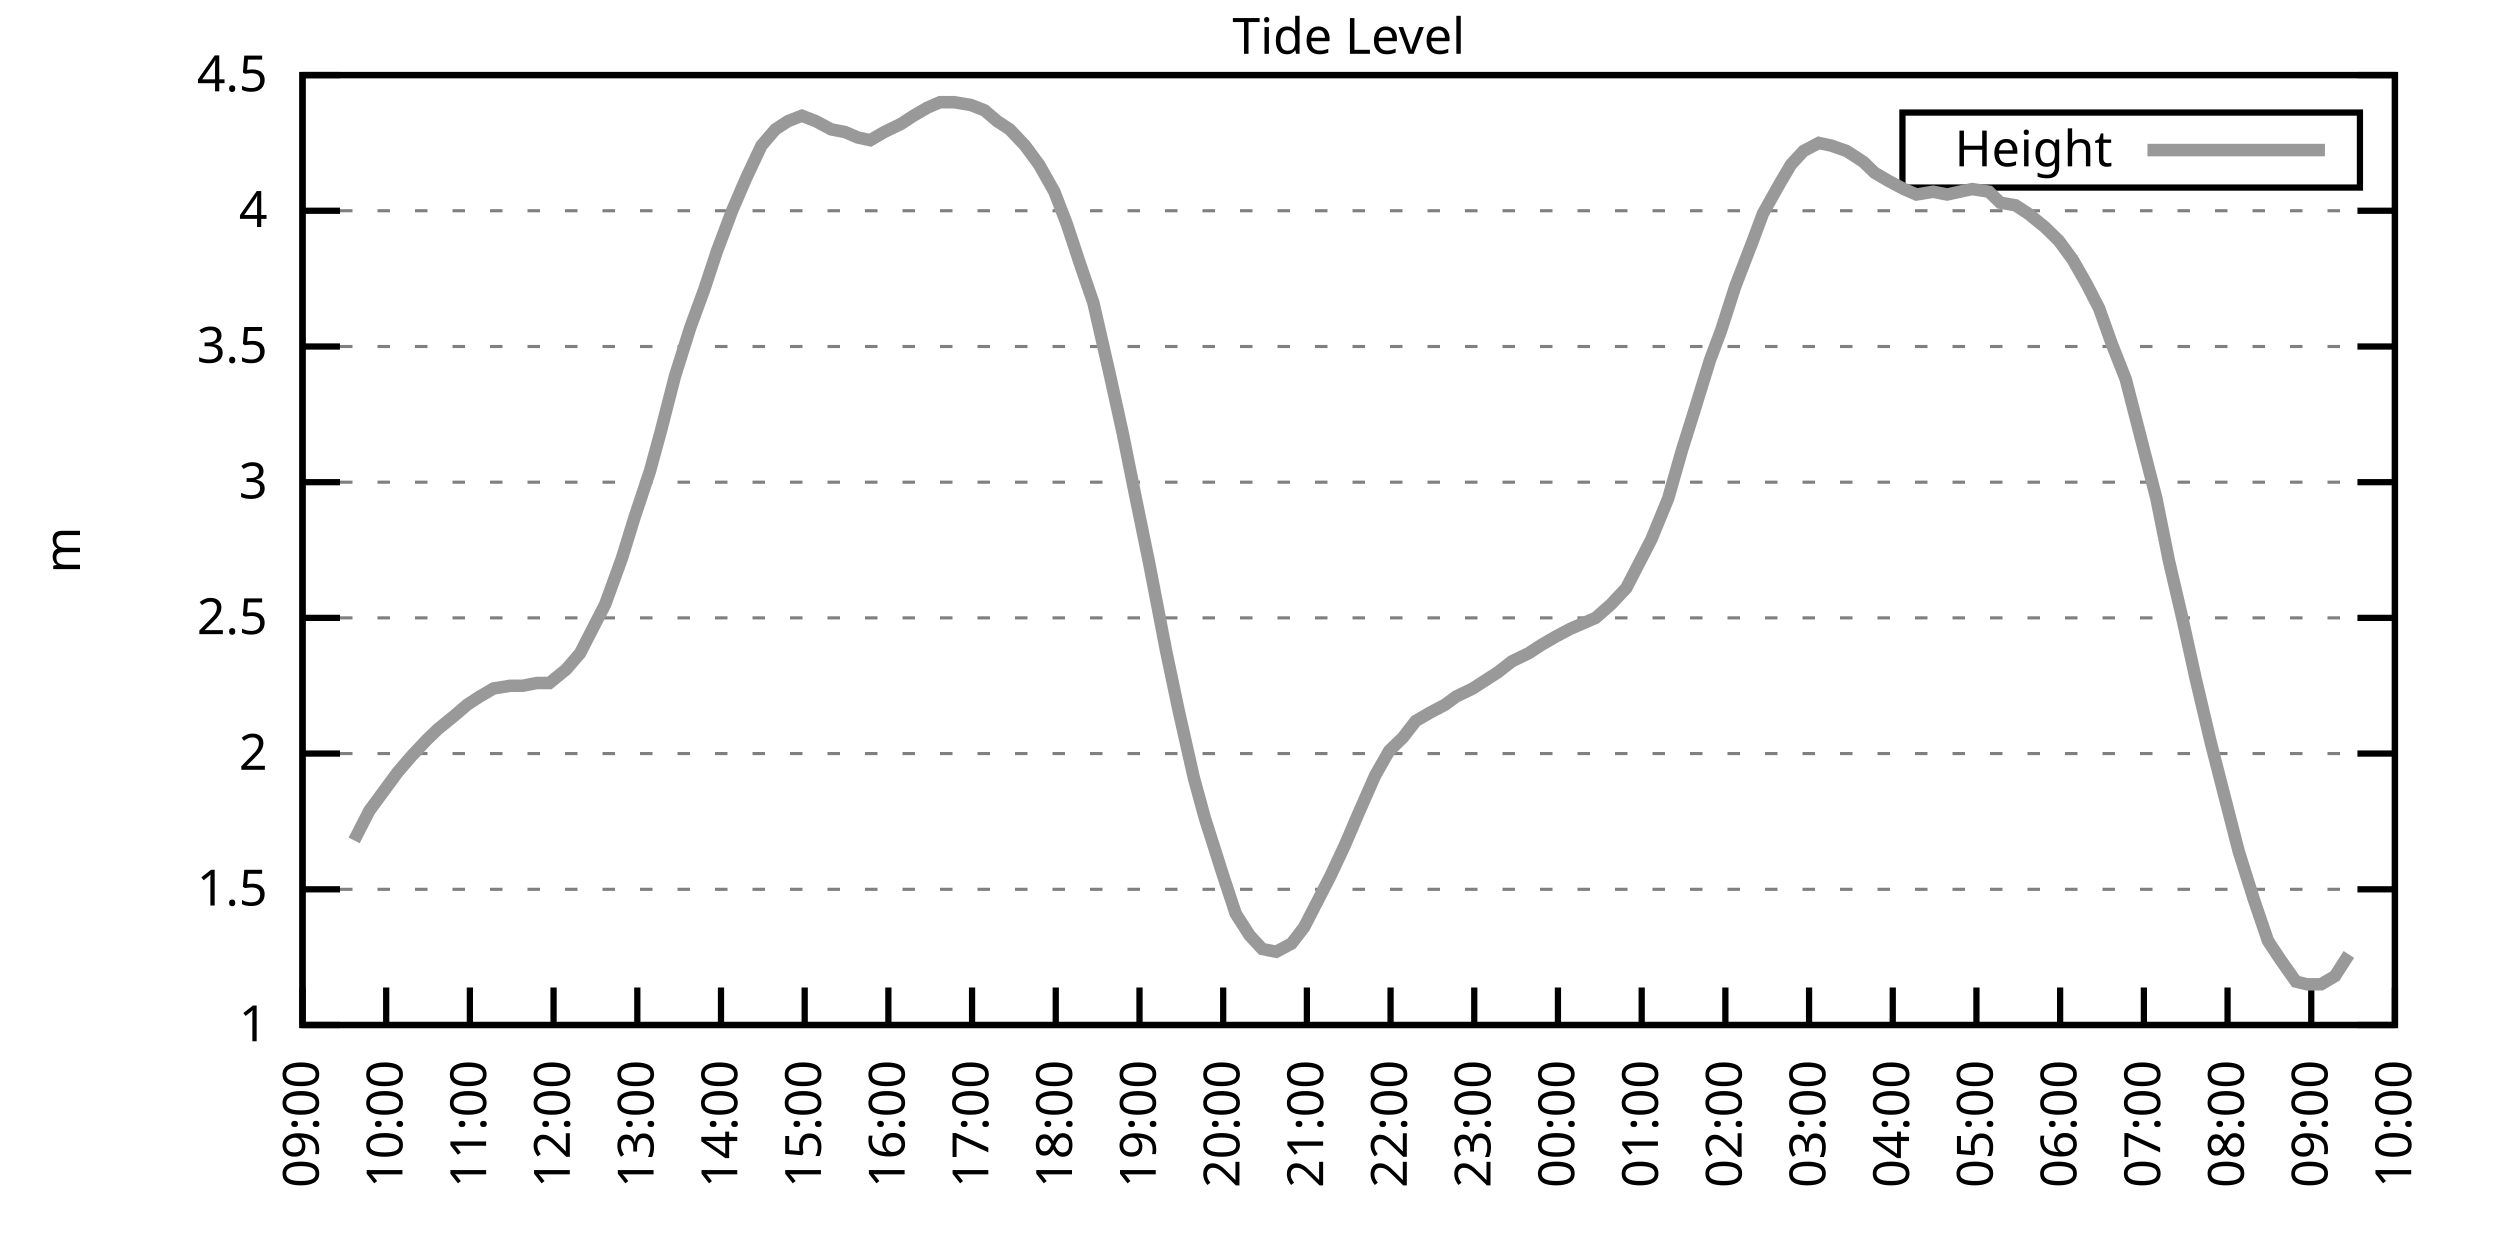
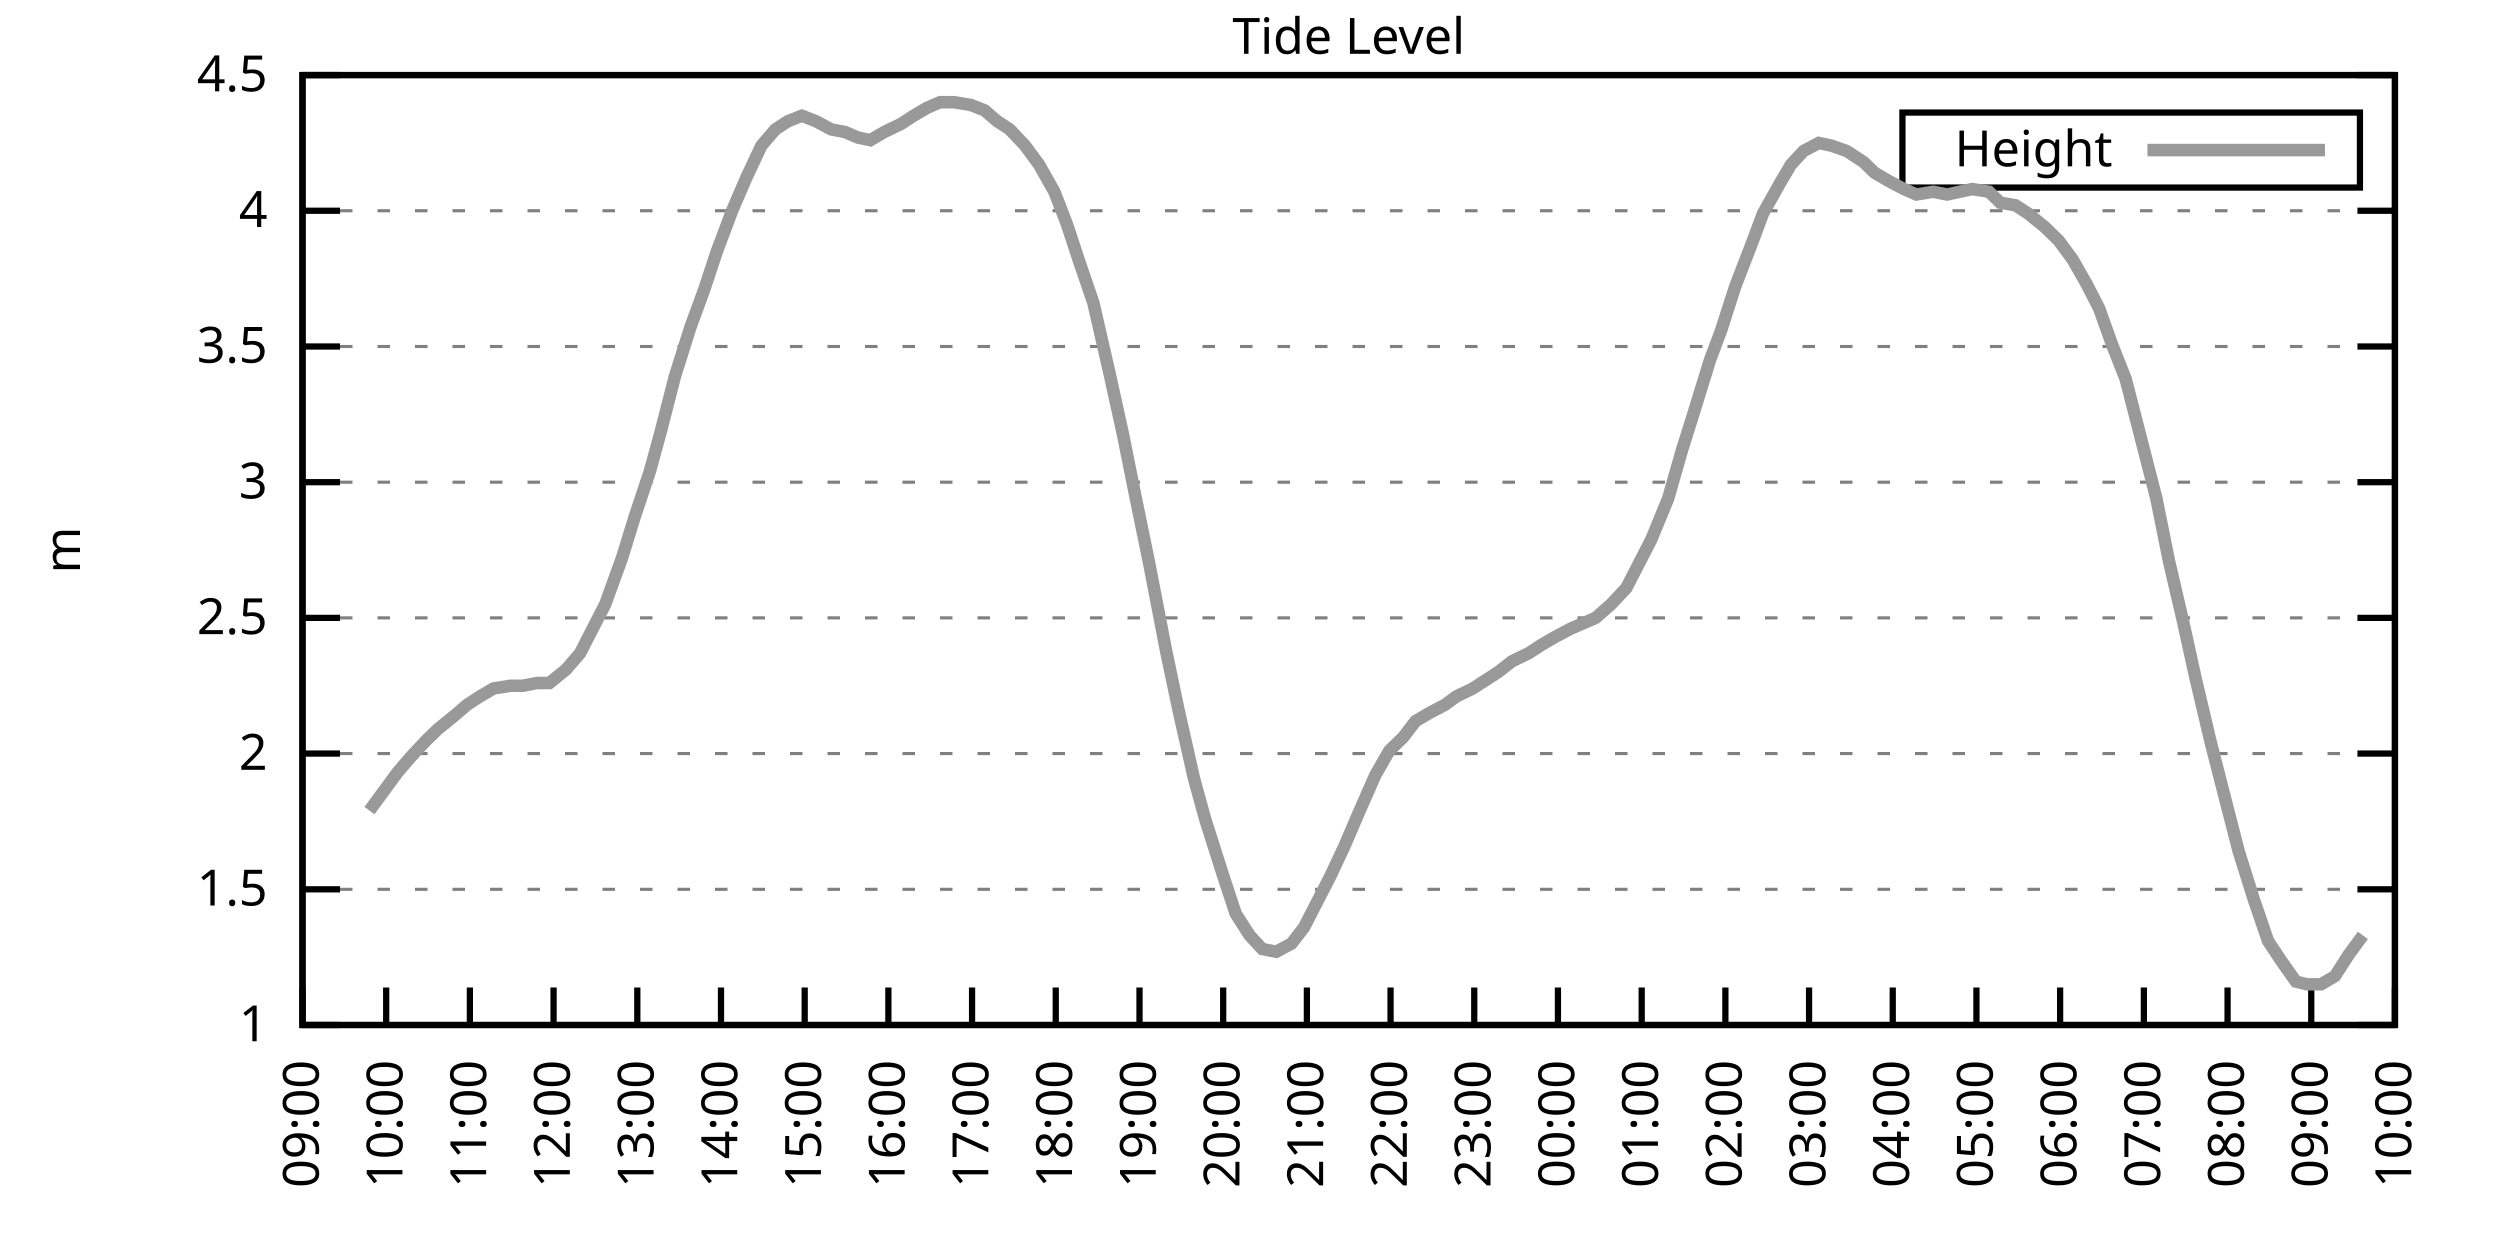
<svg xmlns="http://www.w3.org/2000/svg" xmlns:xlink="http://www.w3.org/1999/xlink" width="400" height="200" viewBox="0 0 400 200">
  <g id="gnuplot_canvas">
    <rect x="0" y="0" width="400" height="200" fill="none" />
    <defs>
      <circle id="gpDot" r="0.5" stroke-width="0.5" stroke="currentColor" />
      <path id="gpPt0" stroke-width="0.333" stroke="currentColor" d="M-1,0 h2 M0,-1 v2" />
      <path id="gpPt1" stroke-width="0.333" stroke="currentColor" d="M-1,-1 L1,1 M1,-1 L-1,1" />
      <path id="gpPt2" stroke-width="0.333" stroke="currentColor" d="M-1,0 L1,0 M0,-1 L0,1 M-1,-1 L1,1 M-1,1 L1,-1" />
      <rect id="gpPt3" stroke-width="0.333" stroke="currentColor" x="-1" y="-1" width="2" height="2" />
      <rect id="gpPt4" stroke-width="0.333" stroke="currentColor" fill="currentColor" x="-1" y="-1" width="2" height="2" />
      <circle id="gpPt5" stroke-width="0.333" stroke="currentColor" cx="0" cy="0" r="1" />
      <use xlink:href="#gpPt5" id="gpPt6" fill="currentColor" stroke="none" />
      <path id="gpPt7" stroke-width="0.333" stroke="currentColor" d="M0,-1.33 L-1.33,0.67 L1.33,0.67 z" />
      <use xlink:href="#gpPt7" id="gpPt8" fill="currentColor" stroke="none" />
      <use xlink:href="#gpPt7" id="gpPt9" stroke="currentColor" transform="rotate(180)" />
      <use xlink:href="#gpPt9" id="gpPt10" fill="currentColor" stroke="none" />
      <use xlink:href="#gpPt3" id="gpPt11" stroke="currentColor" transform="rotate(45)" />
      <use xlink:href="#gpPt11" id="gpPt12" fill="currentColor" stroke="none" />
      <path id="gpPt13" stroke-width="0.333" stroke="currentColor" d="M0,1.330 L1.265,0.411 L0.782,-1.067 L-0.782,-1.076 L-1.265,0.411 z" />
      <use xlink:href="#gpPt13" id="gpPt14" fill="currentColor" stroke="none" />
      <filter id="textbox" filterUnits="objectBoundingBox" x="0" y="0" height="1" width="1">
        <feFlood flood-color="white" flood-opacity="1" result="bgnd" />
        <feComposite in="SourceGraphic" in2="bgnd" operator="atop" />
      </filter>
      <filter id="greybox" filterUnits="objectBoundingBox" x="0" y="0" height="1" width="1">
        <feFlood flood-color="lightgrey" flood-opacity="1" result="grey" />
        <feComposite in="SourceGraphic" in2="grey" operator="atop" />
      </filter>
    </defs>
    <g fill="none" color="white" stroke="currentColor" stroke-width="1.00" stroke-linecap="butt" stroke-linejoin="miter">
</g>
    <g fill="none" color="black" stroke="currentColor" stroke-width="1.00" stroke-linecap="butt" stroke-linejoin="miter">
      <g stroke="none" shape-rendering="crispEdges">
        <polygon fill="rgb(255, 255, 255)" points="48.40,164.00 383.18,164.00 383.18,12.02 48.40,12.02 " />
      </g>
    </g>
    <g fill="none" color="black" stroke="currentColor" stroke-width="1.00" stroke-linecap="butt" stroke-linejoin="miter">
</g>
    <g fill="none" color="black" stroke="black" stroke-width="0.50" stroke-linecap="butt" stroke-linejoin="miter">
</g>
    <g fill="none" color="gray" stroke="currentColor" stroke-width="0.50" stroke-linecap="butt" stroke-linejoin="miter">
      <path stroke="gray" stroke-dasharray="2,4" class="gridline" d="M48.40,164.00 L383.19,164.00  " />
    </g>
    <g fill="none" color="gray" stroke="gray" stroke-width="1.00" stroke-linecap="butt" stroke-linejoin="miter">
</g>
    <g fill="none" color="black" stroke="currentColor" stroke-width="1.00" stroke-linecap="butt" stroke-linejoin="miter">
      <path stroke="black" d="M48.40,164.00 L54.40,164.00 M383.19,164.00 L377.19,164.00  " />
      <g transform="translate(42.80,166.60)" stroke="none" fill="black" font-family="Sans" font-size="8.00" text-anchor="end">
        <text>
          <tspan font-family="Sans"> 1</tspan>
        </text>
      </g>
    </g>
    <g fill="none" color="black" stroke="currentColor" stroke-width="1.00" stroke-linecap="butt" stroke-linejoin="miter">
</g>
    <g fill="none" color="black" stroke="black" stroke-width="0.50" stroke-linecap="butt" stroke-linejoin="miter">
</g>
    <g fill="none" color="gray" stroke="currentColor" stroke-width="0.50" stroke-linecap="butt" stroke-linejoin="miter">
      <path stroke="gray" stroke-dasharray="2,4" class="gridline" d="M48.40,142.29 L383.19,142.29  " />
    </g>
    <g fill="none" color="gray" stroke="gray" stroke-width="1.00" stroke-linecap="butt" stroke-linejoin="miter">
</g>
    <g fill="none" color="black" stroke="currentColor" stroke-width="1.00" stroke-linecap="butt" stroke-linejoin="miter">
      <path stroke="black" d="M48.40,142.29 L54.40,142.29 M383.19,142.29 L377.19,142.29  " />
      <g transform="translate(42.80,144.89)" stroke="none" fill="black" font-family="Sans" font-size="8.00" text-anchor="end">
        <text>
          <tspan font-family="Sans"> 1.5</tspan>
        </text>
      </g>
    </g>
    <g fill="none" color="black" stroke="currentColor" stroke-width="1.00" stroke-linecap="butt" stroke-linejoin="miter">
</g>
    <g fill="none" color="black" stroke="black" stroke-width="0.50" stroke-linecap="butt" stroke-linejoin="miter">
</g>
    <g fill="none" color="gray" stroke="currentColor" stroke-width="0.50" stroke-linecap="butt" stroke-linejoin="miter">
      <path stroke="gray" stroke-dasharray="2,4" class="gridline" d="M48.40,120.57 L383.19,120.57  " />
    </g>
    <g fill="none" color="gray" stroke="gray" stroke-width="1.00" stroke-linecap="butt" stroke-linejoin="miter">
</g>
    <g fill="none" color="black" stroke="currentColor" stroke-width="1.00" stroke-linecap="butt" stroke-linejoin="miter">
      <path stroke="black" d="M48.40,120.57 L54.40,120.57 M383.19,120.57 L377.19,120.57  " />
      <g transform="translate(42.80,123.17)" stroke="none" fill="black" font-family="Sans" font-size="8.00" text-anchor="end">
        <text>
          <tspan font-family="Sans"> 2</tspan>
        </text>
      </g>
    </g>
    <g fill="none" color="black" stroke="currentColor" stroke-width="1.00" stroke-linecap="butt" stroke-linejoin="miter">
</g>
    <g fill="none" color="black" stroke="black" stroke-width="0.50" stroke-linecap="butt" stroke-linejoin="miter">
</g>
    <g fill="none" color="gray" stroke="currentColor" stroke-width="0.50" stroke-linecap="butt" stroke-linejoin="miter">
      <path stroke="gray" stroke-dasharray="2,4" class="gridline" d="M48.40,98.86 L383.19,98.86  " />
    </g>
    <g fill="none" color="gray" stroke="gray" stroke-width="1.00" stroke-linecap="butt" stroke-linejoin="miter">
</g>
    <g fill="none" color="black" stroke="currentColor" stroke-width="1.00" stroke-linecap="butt" stroke-linejoin="miter">
      <path stroke="black" d="M48.40,98.86 L54.40,98.86 M383.19,98.86 L377.19,98.86  " />
      <g transform="translate(42.80,101.46)" stroke="none" fill="black" font-family="Sans" font-size="8.00" text-anchor="end">
        <text>
          <tspan font-family="Sans"> 2.5</tspan>
        </text>
      </g>
    </g>
    <g fill="none" color="black" stroke="currentColor" stroke-width="1.00" stroke-linecap="butt" stroke-linejoin="miter">
</g>
    <g fill="none" color="black" stroke="black" stroke-width="0.50" stroke-linecap="butt" stroke-linejoin="miter">
</g>
    <g fill="none" color="gray" stroke="currentColor" stroke-width="0.50" stroke-linecap="butt" stroke-linejoin="miter">
      <path stroke="gray" stroke-dasharray="2,4" class="gridline" d="M48.40,77.15 L383.19,77.15  " />
    </g>
    <g fill="none" color="gray" stroke="gray" stroke-width="1.00" stroke-linecap="butt" stroke-linejoin="miter">
</g>
    <g fill="none" color="black" stroke="currentColor" stroke-width="1.00" stroke-linecap="butt" stroke-linejoin="miter">
      <path stroke="black" d="M48.40,77.15 L54.40,77.15 M383.19,77.15 L377.19,77.15  " />
      <g transform="translate(42.80,79.75)" stroke="none" fill="black" font-family="Sans" font-size="8.00" text-anchor="end">
        <text>
          <tspan font-family="Sans"> 3</tspan>
        </text>
      </g>
    </g>
    <g fill="none" color="black" stroke="currentColor" stroke-width="1.00" stroke-linecap="butt" stroke-linejoin="miter">
</g>
    <g fill="none" color="black" stroke="black" stroke-width="0.50" stroke-linecap="butt" stroke-linejoin="miter">
</g>
    <g fill="none" color="gray" stroke="currentColor" stroke-width="0.50" stroke-linecap="butt" stroke-linejoin="miter">
      <path stroke="gray" stroke-dasharray="2,4" class="gridline" d="M48.40,55.44 L383.19,55.44  " />
    </g>
    <g fill="none" color="gray" stroke="gray" stroke-width="1.00" stroke-linecap="butt" stroke-linejoin="miter">
</g>
    <g fill="none" color="black" stroke="currentColor" stroke-width="1.00" stroke-linecap="butt" stroke-linejoin="miter">
      <path stroke="black" d="M48.40,55.44 L54.40,55.44 M383.19,55.44 L377.19,55.44  " />
      <g transform="translate(42.80,58.04)" stroke="none" fill="black" font-family="Sans" font-size="8.00" text-anchor="end">
        <text>
          <tspan font-family="Sans"> 3.5</tspan>
        </text>
      </g>
    </g>
    <g fill="none" color="black" stroke="currentColor" stroke-width="1.00" stroke-linecap="butt" stroke-linejoin="miter">
</g>
    <g fill="none" color="black" stroke="black" stroke-width="0.50" stroke-linecap="butt" stroke-linejoin="miter">
</g>
    <g fill="none" color="gray" stroke="currentColor" stroke-width="0.50" stroke-linecap="butt" stroke-linejoin="miter">
      <path stroke="gray" stroke-dasharray="2,4" class="gridline" d="M48.40,33.72 L383.19,33.72  " />
    </g>
    <g fill="none" color="gray" stroke="gray" stroke-width="1.00" stroke-linecap="butt" stroke-linejoin="miter">
</g>
    <g fill="none" color="black" stroke="currentColor" stroke-width="1.00" stroke-linecap="butt" stroke-linejoin="miter">
      <path stroke="black" d="M48.40,33.72 L54.40,33.72 M383.19,33.72 L377.19,33.72  " />
      <g transform="translate(42.80,36.32)" stroke="none" fill="black" font-family="Sans" font-size="8.00" text-anchor="end">
        <text>
          <tspan font-family="Sans"> 4</tspan>
        </text>
      </g>
    </g>
    <g fill="none" color="black" stroke="currentColor" stroke-width="1.00" stroke-linecap="butt" stroke-linejoin="miter">
</g>
    <g fill="none" color="black" stroke="black" stroke-width="0.50" stroke-linecap="butt" stroke-linejoin="miter">
</g>
    <g fill="none" color="gray" stroke="currentColor" stroke-width="0.50" stroke-linecap="butt" stroke-linejoin="miter">
      <path stroke="gray" stroke-dasharray="2,4" class="gridline" d="M48.40,12.01 L383.19,12.01  " />
    </g>
    <g fill="none" color="gray" stroke="gray" stroke-width="1.00" stroke-linecap="butt" stroke-linejoin="miter">
</g>
    <g fill="none" color="black" stroke="currentColor" stroke-width="1.00" stroke-linecap="butt" stroke-linejoin="miter">
      <path stroke="black" d="M48.40,12.01 L54.40,12.01 M383.19,12.01 L377.19,12.01  " />
      <g transform="translate(42.80,14.61)" stroke="none" fill="black" font-family="Sans" font-size="8.00" text-anchor="end">
        <text>
          <tspan font-family="Sans"> 4.5</tspan>
        </text>
      </g>
    </g>
    <g fill="none" color="black" stroke="currentColor" stroke-width="1.00" stroke-linecap="butt" stroke-linejoin="miter">
      <path stroke="black" d="M48.40,164.00 L48.40,158.00  " />
      <g transform="translate(51.00,169.60) rotate(270.00)" stroke="none" fill="black" font-family="Sans" font-size="8.00" text-anchor="end">
        <text>
          <tspan font-family="Sans">09:00</tspan>
        </text>
      </g>
    </g>
    <g fill="none" color="black" stroke="currentColor" stroke-width="1.00" stroke-linecap="butt" stroke-linejoin="miter">
      <path stroke="black" d="M61.79,164.00 L61.79,158.00  " />
      <g transform="translate(64.39,169.60) rotate(270.00)" stroke="none" fill="black" font-family="Sans" font-size="8.00" text-anchor="end">
        <text>
          <tspan font-family="Sans">10:00</tspan>
        </text>
      </g>
    </g>
    <g fill="none" color="black" stroke="currentColor" stroke-width="1.00" stroke-linecap="butt" stroke-linejoin="miter">
      <path stroke="black" d="M75.18,164.00 L75.18,158.00  " />
      <g transform="translate(77.78,169.60) rotate(270.00)" stroke="none" fill="black" font-family="Sans" font-size="8.00" text-anchor="end">
        <text>
          <tspan font-family="Sans">11:00</tspan>
        </text>
      </g>
    </g>
    <g fill="none" color="black" stroke="currentColor" stroke-width="1.00" stroke-linecap="butt" stroke-linejoin="miter">
      <path stroke="black" d="M88.57,164.00 L88.57,158.00  " />
      <g transform="translate(91.17,169.60) rotate(270.00)" stroke="none" fill="black" font-family="Sans" font-size="8.00" text-anchor="end">
        <text>
          <tspan font-family="Sans">12:00</tspan>
        </text>
      </g>
    </g>
    <g fill="none" color="black" stroke="currentColor" stroke-width="1.00" stroke-linecap="butt" stroke-linejoin="miter">
      <path stroke="black" d="M101.97,164.00 L101.97,158.00  " />
      <g transform="translate(104.57,169.60) rotate(270.00)" stroke="none" fill="black" font-family="Sans" font-size="8.00" text-anchor="end">
        <text>
          <tspan font-family="Sans">13:00</tspan>
        </text>
      </g>
    </g>
    <g fill="none" color="black" stroke="currentColor" stroke-width="1.00" stroke-linecap="butt" stroke-linejoin="miter">
      <path stroke="black" d="M115.36,164.00 L115.36,158.00  " />
      <g transform="translate(117.96,169.60) rotate(270.00)" stroke="none" fill="black" font-family="Sans" font-size="8.00" text-anchor="end">
        <text>
          <tspan font-family="Sans">14:00</tspan>
        </text>
      </g>
    </g>
    <g fill="none" color="black" stroke="currentColor" stroke-width="1.00" stroke-linecap="butt" stroke-linejoin="miter">
      <path stroke="black" d="M128.75,164.00 L128.75,158.00  " />
      <g transform="translate(131.35,169.60) rotate(270.00)" stroke="none" fill="black" font-family="Sans" font-size="8.00" text-anchor="end">
        <text>
          <tspan font-family="Sans">15:00</tspan>
        </text>
      </g>
    </g>
    <g fill="none" color="black" stroke="currentColor" stroke-width="1.00" stroke-linecap="butt" stroke-linejoin="miter">
      <path stroke="black" d="M142.14,164.00 L142.14,158.00  " />
      <g transform="translate(144.74,169.60) rotate(270.00)" stroke="none" fill="black" font-family="Sans" font-size="8.00" text-anchor="end">
        <text>
          <tspan font-family="Sans">16:00</tspan>
        </text>
      </g>
    </g>
    <g fill="none" color="black" stroke="currentColor" stroke-width="1.00" stroke-linecap="butt" stroke-linejoin="miter">
      <path stroke="black" d="M155.53,164.00 L155.53,158.00  " />
      <g transform="translate(158.13,169.60) rotate(270.00)" stroke="none" fill="black" font-family="Sans" font-size="8.00" text-anchor="end">
        <text>
          <tspan font-family="Sans">17:00</tspan>
        </text>
      </g>
    </g>
    <g fill="none" color="black" stroke="currentColor" stroke-width="1.00" stroke-linecap="butt" stroke-linejoin="miter">
      <path stroke="black" d="M168.92,164.00 L168.92,158.00  " />
      <g transform="translate(171.52,169.60) rotate(270.00)" stroke="none" fill="black" font-family="Sans" font-size="8.00" text-anchor="end">
        <text>
          <tspan font-family="Sans">18:00</tspan>
        </text>
      </g>
    </g>
    <g fill="none" color="black" stroke="currentColor" stroke-width="1.00" stroke-linecap="butt" stroke-linejoin="miter">
      <path stroke="black" d="M182.32,164.00 L182.32,158.00  " />
      <g transform="translate(184.92,169.60) rotate(270.00)" stroke="none" fill="black" font-family="Sans" font-size="8.00" text-anchor="end">
        <text>
          <tspan font-family="Sans">19:00</tspan>
        </text>
      </g>
    </g>
    <g fill="none" color="black" stroke="currentColor" stroke-width="1.00" stroke-linecap="butt" stroke-linejoin="miter">
      <path stroke="black" d="M195.71,164.00 L195.71,158.00  " />
      <g transform="translate(198.31,169.60) rotate(270.00)" stroke="none" fill="black" font-family="Sans" font-size="8.00" text-anchor="end">
        <text>
          <tspan font-family="Sans">20:00</tspan>
        </text>
      </g>
    </g>
    <g fill="none" color="black" stroke="currentColor" stroke-width="1.00" stroke-linecap="butt" stroke-linejoin="miter">
      <path stroke="black" d="M209.10,164.00 L209.10,158.00  " />
      <g transform="translate(211.70,169.60) rotate(270.00)" stroke="none" fill="black" font-family="Sans" font-size="8.00" text-anchor="end">
        <text>
          <tspan font-family="Sans">21:00</tspan>
        </text>
      </g>
    </g>
    <g fill="none" color="black" stroke="currentColor" stroke-width="1.00" stroke-linecap="butt" stroke-linejoin="miter">
      <path stroke="black" d="M222.49,164.00 L222.49,158.00  " />
      <g transform="translate(225.09,169.60) rotate(270.00)" stroke="none" fill="black" font-family="Sans" font-size="8.00" text-anchor="end">
        <text>
          <tspan font-family="Sans">22:00</tspan>
        </text>
      </g>
    </g>
    <g fill="none" color="black" stroke="currentColor" stroke-width="1.00" stroke-linecap="butt" stroke-linejoin="miter">
      <path stroke="black" d="M235.88,164.00 L235.88,158.00  " />
      <g transform="translate(238.48,169.60) rotate(270.00)" stroke="none" fill="black" font-family="Sans" font-size="8.00" text-anchor="end">
        <text>
          <tspan font-family="Sans">23:00</tspan>
        </text>
      </g>
    </g>
    <g fill="none" color="black" stroke="currentColor" stroke-width="1.00" stroke-linecap="butt" stroke-linejoin="miter">
      <path stroke="black" d="M249.27,164.00 L249.27,158.00  " />
      <g transform="translate(251.87,169.60) rotate(270.00)" stroke="none" fill="black" font-family="Sans" font-size="8.00" text-anchor="end">
        <text>
          <tspan font-family="Sans">00:00</tspan>
        </text>
      </g>
    </g>
    <g fill="none" color="black" stroke="currentColor" stroke-width="1.00" stroke-linecap="butt" stroke-linejoin="miter">
      <path stroke="black" d="M262.67,164.00 L262.67,158.00  " />
      <g transform="translate(265.27,169.60) rotate(270.00)" stroke="none" fill="black" font-family="Sans" font-size="8.00" text-anchor="end">
        <text>
          <tspan font-family="Sans">01:00</tspan>
        </text>
      </g>
    </g>
    <g fill="none" color="black" stroke="currentColor" stroke-width="1.00" stroke-linecap="butt" stroke-linejoin="miter">
      <path stroke="black" d="M276.06,164.00 L276.06,158.00  " />
      <g transform="translate(278.66,169.60) rotate(270.00)" stroke="none" fill="black" font-family="Sans" font-size="8.00" text-anchor="end">
        <text>
          <tspan font-family="Sans">02:00</tspan>
        </text>
      </g>
    </g>
    <g fill="none" color="black" stroke="currentColor" stroke-width="1.00" stroke-linecap="butt" stroke-linejoin="miter">
      <path stroke="black" d="M289.45,164.00 L289.45,158.00  " />
      <g transform="translate(292.05,169.60) rotate(270.00)" stroke="none" fill="black" font-family="Sans" font-size="8.00" text-anchor="end">
        <text>
          <tspan font-family="Sans">03:00</tspan>
        </text>
      </g>
    </g>
    <g fill="none" color="black" stroke="currentColor" stroke-width="1.00" stroke-linecap="butt" stroke-linejoin="miter">
      <path stroke="black" d="M302.84,164.00 L302.84,158.00  " />
      <g transform="translate(305.44,169.60) rotate(270.00)" stroke="none" fill="black" font-family="Sans" font-size="8.00" text-anchor="end">
        <text>
          <tspan font-family="Sans">04:00</tspan>
        </text>
      </g>
    </g>
    <g fill="none" color="black" stroke="currentColor" stroke-width="1.00" stroke-linecap="butt" stroke-linejoin="miter">
      <path stroke="black" d="M316.23,164.00 L316.23,158.00  " />
      <g transform="translate(318.83,169.60) rotate(270.00)" stroke="none" fill="black" font-family="Sans" font-size="8.00" text-anchor="end">
        <text>
          <tspan font-family="Sans">05:00</tspan>
        </text>
      </g>
    </g>
    <g fill="none" color="black" stroke="currentColor" stroke-width="1.00" stroke-linecap="butt" stroke-linejoin="miter">
      <path stroke="black" d="M329.62,164.00 L329.62,158.00  " />
      <g transform="translate(332.22,169.60) rotate(270.00)" stroke="none" fill="black" font-family="Sans" font-size="8.00" text-anchor="end">
        <text>
          <tspan font-family="Sans">06:00</tspan>
        </text>
      </g>
    </g>
    <g fill="none" color="black" stroke="currentColor" stroke-width="1.00" stroke-linecap="butt" stroke-linejoin="miter">
      <path stroke="black" d="M343.02,164.00 L343.02,158.00  " />
      <g transform="translate(345.62,169.60) rotate(270.00)" stroke="none" fill="black" font-family="Sans" font-size="8.00" text-anchor="end">
        <text>
          <tspan font-family="Sans">07:00</tspan>
        </text>
      </g>
    </g>
    <g fill="none" color="black" stroke="currentColor" stroke-width="1.00" stroke-linecap="butt" stroke-linejoin="miter">
      <path stroke="black" d="M356.41,164.00 L356.41,158.00  " />
      <g transform="translate(359.01,169.60) rotate(270.00)" stroke="none" fill="black" font-family="Sans" font-size="8.00" text-anchor="end">
        <text>
          <tspan font-family="Sans">08:00</tspan>
        </text>
      </g>
    </g>
    <g fill="none" color="black" stroke="currentColor" stroke-width="1.00" stroke-linecap="butt" stroke-linejoin="miter">
      <path stroke="black" d="M369.80,164.00 L369.80,158.00  " />
      <g transform="translate(372.40,169.60) rotate(270.00)" stroke="none" fill="black" font-family="Sans" font-size="8.00" text-anchor="end">
        <text>
          <tspan font-family="Sans">09:00</tspan>
        </text>
      </g>
    </g>
    <g fill="none" color="black" stroke="currentColor" stroke-width="1.00" stroke-linecap="butt" stroke-linejoin="miter">
      <path stroke="black" d="M383.19,164.00 L383.19,158.00  " />
      <g transform="translate(385.79,169.60) rotate(270.00)" stroke="none" fill="black" font-family="Sans" font-size="8.00" text-anchor="end">
        <text>
          <tspan font-family="Sans">10:00</tspan>
        </text>
      </g>
    </g>
    <g fill="none" color="black" stroke="currentColor" stroke-width="1.00" stroke-linecap="butt" stroke-linejoin="miter">
</g>
    <g fill="none" color="black" stroke="currentColor" stroke-width="1.00" stroke-linecap="butt" stroke-linejoin="miter">
      <path stroke="black" d="M48.40,12.01 L48.40,164.00 L383.19,164.00 L383.19,12.01 L48.40,12.01 Z  " />
    </g>
    <g fill="none" color="black" stroke="currentColor" stroke-width="1.00" stroke-linecap="butt" stroke-linejoin="miter">
</g>
    <g fill="none" color="black" stroke="currentColor" stroke-width="1.00" stroke-linecap="butt" stroke-linejoin="miter">
      <path stroke="black" d="M304.39,30.01 L304.39,18.01 L377.59,18.01 L377.59,30.01 L304.39,30.01 Z  " />
    </g>
    <g id="Tide_level_plot_1">
      <g fill="none" color="white" stroke="black" stroke-width="2.00" stroke-linecap="butt" stroke-linejoin="miter">
</g>
      <g fill="none" color="black" stroke="currentColor" stroke-width="2.00" stroke-linecap="butt" stroke-linejoin="miter">
        <g transform="translate(337.99,26.61)" stroke="none" fill="black" font-family="Sans" font-size="8.00" text-anchor="end">
          <text>
            <tspan font-family="Sans">Height</tspan>
          </text>
        </g>
      </g>
      <g fill="none" color="black" stroke="currentColor" stroke-width="2.00" stroke-linecap="butt" stroke-linejoin="miter">
-         <path stroke="rgb(153, 153, 153)" d="M343.59,24.01 L371.99,24.01 M56.66,134.47 L59.11,129.69 L61.35,126.65 L63.58,123.61 L65.81,121.01 L68.26,118.40   L70.05,116.67 L72.73,114.49 L74.74,112.76 L76.75,111.45 L78.98,110.15 L81.66,109.72 L83.66,109.72 L85.90,109.28   L87.91,109.28 L90.58,107.11 L92.82,104.51 L94.82,100.60 L96.83,96.69 L99.51,89.31 L101.52,82.79 L103.98,75.41   L105.76,68.90 L107.99,60.21 L110.45,52.40 L112.68,46.32 L114.69,40.24 L117.14,33.72 L119.38,28.51 L121.83,23.30   L124.06,20.70 L126.07,19.39 L128.30,18.52 L130.54,19.39 L132.99,20.70 L135.22,21.13 L137.23,22.00 L139.24,22.43   L141.47,21.13 L144.15,19.83 L146.16,18.52 L148.39,17.22 L150.40,16.35 L152.63,16.35 L155.31,16.79 L157.54,17.66   L159.55,19.39 L161.56,20.70 L164.01,23.30 L166.25,26.34 L168.70,30.68 L170.71,35.89 L172.72,41.97 L174.95,48.49   L177.63,60.21 L179.64,69.33 L181.65,79.32 L183.88,90.18 L186.56,104.07 L188.57,113.63 L191.02,124.48 L192.81,131.00   L195.71,140.12 L197.72,146.20 L199.95,149.67 L201.96,151.84 L204.19,152.28 L206.64,150.97 L208.65,148.37 L211.11,143.59   L212.89,140.12 L215.13,135.34 L217.36,130.13 L220.04,124.05 L222.27,120.14 L224.50,117.97 L226.51,115.36 L228.74,114.06   L231.20,112.76 L232.98,111.45 L235.66,110.15 L237.67,108.85 L239.68,107.55 L241.91,105.81 L244.59,104.51 L246.60,103.20   L248.83,101.90 L251.28,100.60 L253.29,99.73 L255.30,98.86 L257.76,96.69 L260.21,94.08 L262.22,90.18 L264.23,86.27   L266.91,79.75 L269.14,71.94 L270.92,66.29 L273.60,57.61 L275.39,52.83 L277.62,45.88 L280.30,38.93 L282.08,34.16   L284.76,29.38 L286.55,26.34 L288.56,24.17 L291.01,22.87 L293.02,23.30 L295.48,24.17 L298.15,25.91 L299.94,27.64   L302.17,28.95 L304.63,30.25 L306.63,31.12 L309.31,30.68 L311.54,31.12 L313.55,30.68 L315.56,30.25 L318.24,30.68   L320.03,32.42 L322.48,32.85 L324.49,34.16 L327.17,36.33 L329.40,38.50 L331.63,41.54 L333.86,45.45 L335.87,49.36   L337.88,55.00 L340.11,60.65 L342.12,68.46 L345.02,79.75 L347.03,89.74 L349.26,99.30 L351.27,108.42 L353.73,118.84   L356.18,128.39 L358.19,136.21 L360.65,144.02 L362.88,150.54 L364.89,153.58 L367.34,157.05 L369.13,157.49 L371.36,157.49   L373.59,156.18 L375.82,152.71  " />
+         <path stroke="rgb(153, 153, 153)" d="M343.59,24.01 L371.99,24.01 M59.11,129.69 L61.35,126.65 L63.58,123.61 L65.81,121.01 L68.26,118.40 L70.05,116.67   L72.73,114.49 L74.74,112.76 L76.75,111.45 L78.98,110.15 L81.66,109.72 L83.66,109.72 L85.90,109.28 L87.91,109.28   L90.58,107.11 L92.82,104.51 L94.82,100.60 L96.83,96.69 L99.51,89.31 L101.52,82.79 L103.98,75.41 L105.76,68.90   L107.99,60.21 L110.45,52.40 L112.68,46.32 L114.69,40.24 L117.14,33.72 L119.38,28.51 L121.83,23.30 L124.06,20.70   L126.07,19.39 L128.30,18.52 L130.54,19.39 L132.99,20.70 L135.22,21.13 L137.23,22.00 L139.24,22.43 L141.47,21.13   L144.15,19.83 L146.16,18.52 L148.39,17.22 L150.40,16.35 L152.63,16.35 L155.31,16.79 L157.54,17.66 L159.55,19.39   L161.56,20.70 L164.01,23.30 L166.25,26.34 L168.70,30.68 L170.71,35.89 L172.72,41.97 L174.95,48.49 L177.63,60.21   L179.64,69.33 L181.65,79.32 L183.88,90.18 L186.56,104.07 L188.57,113.63 L191.02,124.48 L192.81,131.00 L195.71,140.12   L197.72,146.20 L199.95,149.67 L201.96,151.84 L204.19,152.28 L206.64,150.97 L208.65,148.37 L211.11,143.59 L212.89,140.12   L215.13,135.34 L217.36,130.13 L220.04,124.05 L222.27,120.14 L224.50,117.97 L226.51,115.36 L228.74,114.06 L231.20,112.76   L232.98,111.45 L235.66,110.15 L237.67,108.85 L239.68,107.55 L241.91,105.81 L244.59,104.51 L246.60,103.20 L248.83,101.90   L251.28,100.60 L253.29,99.73 L255.30,98.86 L257.76,96.69 L260.21,94.08 L262.22,90.18 L264.23,86.27 L266.91,79.75   L269.14,71.94 L270.92,66.29 L273.60,57.61 L275.39,52.83 L277.62,45.88 L280.30,38.93 L282.08,34.16 L284.76,29.38   L286.55,26.34 L288.56,24.17 L291.01,22.87 L293.02,23.30 L295.48,24.17 L298.15,25.91 L299.94,27.64 L302.17,28.95   L304.63,30.25 L306.63,31.12 L309.31,30.68 L311.54,31.12 L313.55,30.68 L315.56,30.25 L318.24,30.68 L320.03,32.42   L322.48,32.85 L324.49,34.16 L327.17,36.33 L329.40,38.50 L331.63,41.54 L333.86,45.45 L335.87,49.36 L337.88,55.00   L340.11,60.65 L342.12,68.46 L345.02,79.75 L347.03,89.74 L349.26,99.30 L351.27,108.42 L353.73,118.84 L356.18,128.39   L358.19,136.21 L360.65,144.02 L362.88,150.54 L364.89,153.58 L367.34,157.05 L369.13,157.49 L371.36,157.49 L373.59,156.18   L375.82,152.71 L378.06,149.67  " />
      </g>
    </g>
    <g fill="none" color="black" stroke="currentColor" stroke-width="2.00" stroke-linecap="butt" stroke-linejoin="miter">
</g>
    <g fill="none" color="black" stroke="black" stroke-width="1.00" stroke-linecap="butt" stroke-linejoin="miter">
</g>
    <g fill="none" color="black" stroke="currentColor" stroke-width="1.00" stroke-linecap="butt" stroke-linejoin="miter">
      <path stroke="black" d="M48.40,12.01 L48.40,164.00 L383.19,164.00 L383.19,12.01 L48.40,12.01 Z  " />
      <g transform="translate(12.80,88.01) rotate(270.00)" stroke="none" fill="black" font-family="Sans" font-size="8.00" text-anchor="middle">
        <text>
          <tspan font-family="Sans">m</tspan>
        </text>
      </g>
    </g>
    <g fill="none" color="black" stroke="currentColor" stroke-width="1.00" stroke-linecap="butt" stroke-linejoin="miter">
</g>
    <g fill="none" color="black" stroke="currentColor" stroke-width="1.00" stroke-linecap="butt" stroke-linejoin="miter">
      <g transform="translate(215.79,8.61)" stroke="none" fill="black" font-family="Sans" font-size="8.00" text-anchor="middle">
        <text>
          <tspan font-family="Sans">Tide Level</tspan>
        </text>
      </g>
    </g>
    <g fill="none" color="black" stroke="currentColor" stroke-width="1.00" stroke-linecap="butt" stroke-linejoin="miter">
</g>
  </g>
</svg>
